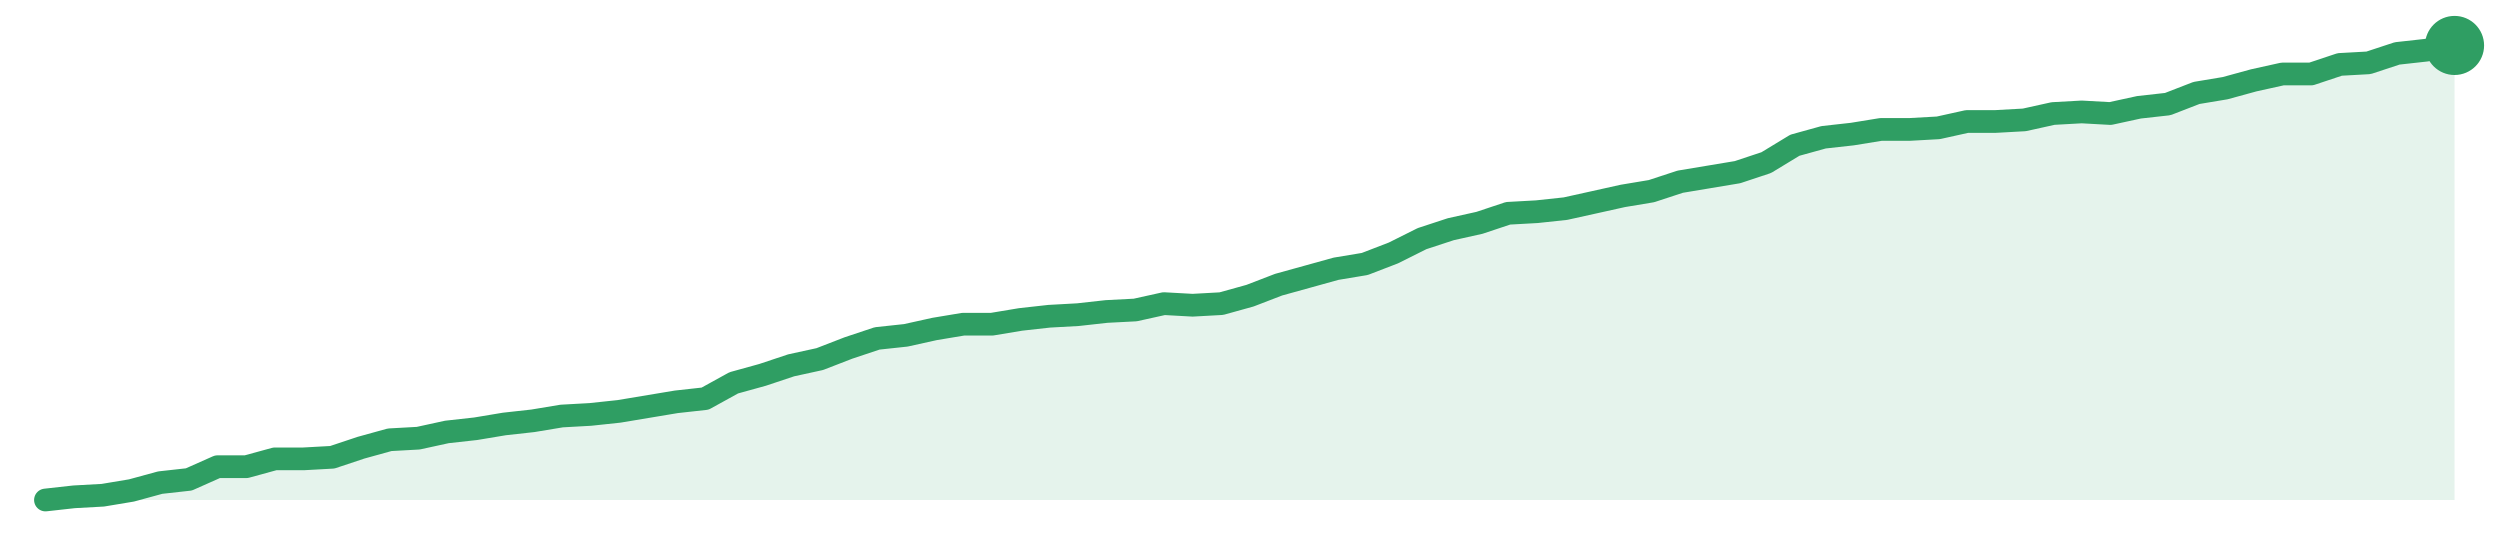
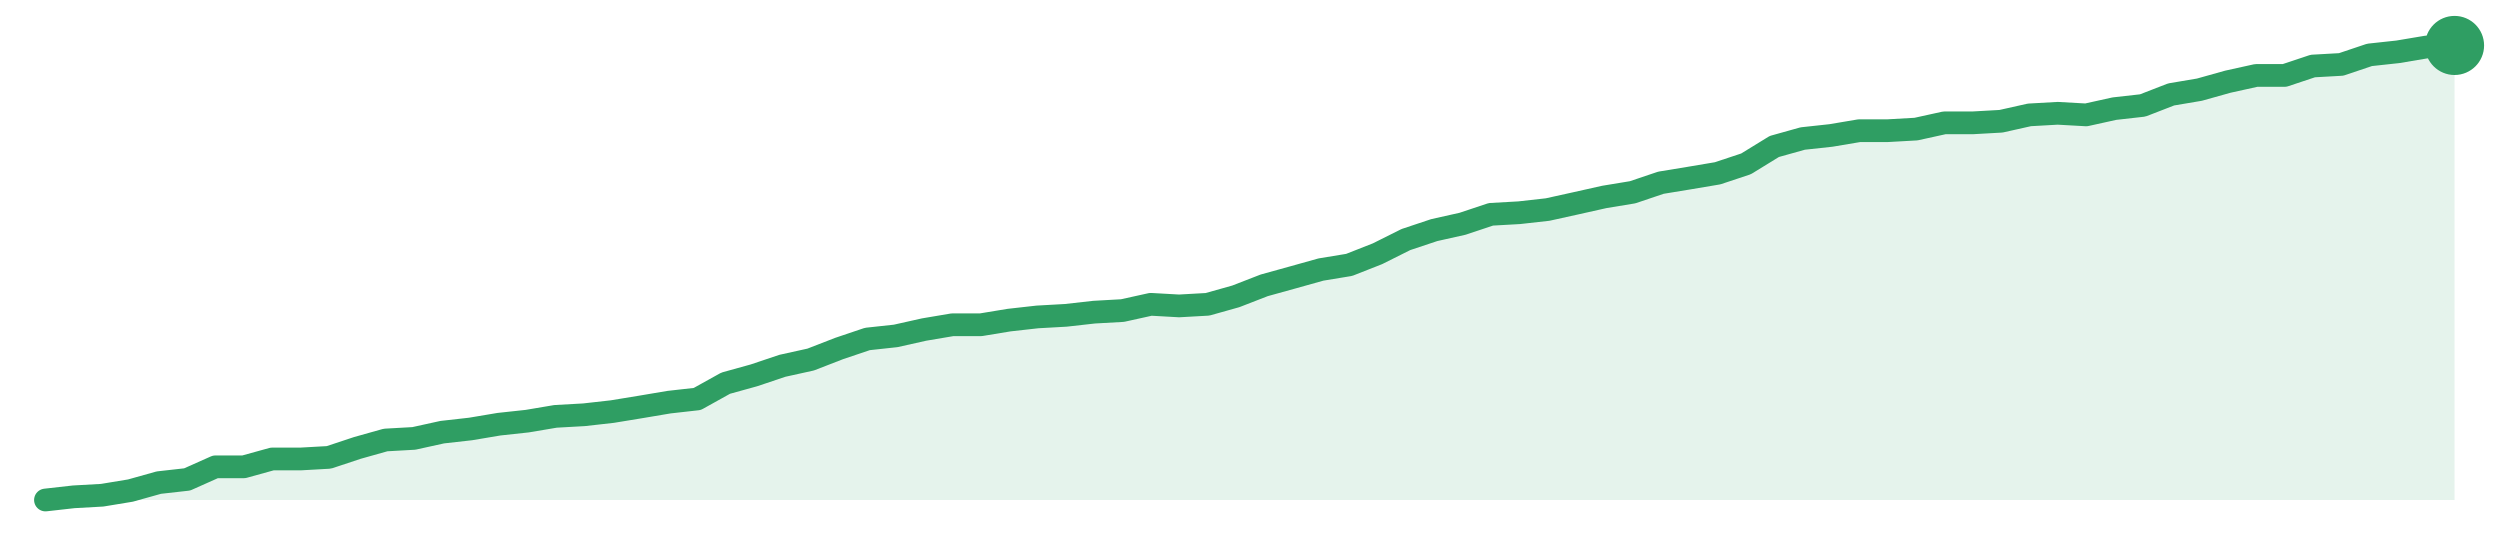
<svg xmlns="http://www.w3.org/2000/svg" width="220" height="48" viewBox="0 0 220 48" role="img" aria-label="trend">
-   <path d="M4.0,44.0 L4.0,44.0 L6.52,43.72 L9.05,43.58 L11.57,43.16 L14.1,42.47 L16.62,42.19 L19.14,41.07 L21.67,41.07 L24.19,40.38 L26.71,40.38 L29.24,40.24 L31.76,39.4 L34.29,38.7 L36.81,38.56 L39.33,38.01 L41.86,37.73 L44.38,37.31 L46.9,37.03 L49.43,36.61 L51.95,36.47 L54.48,36.2 L57.0,35.78 L59.52,35.36 L62.05,35.08 L64.57,33.69 L67.1,32.99 L69.62,32.15 L72.14,31.6 L74.67,30.62 L77.19,29.78 L79.71,29.51 L82.24,28.95 L84.76,28.53 L87.29,28.53 L89.81,28.11 L92.33,27.83 L94.86,27.69 L97.38,27.41 L99.9,27.28 L102.43,26.72 L104.95,26.86 L107.48,26.72 L110.0,26.02 L112.52,25.05 L115.05,24.35 L117.57,23.65 L120.1,23.23 L122.62,22.26 L125.14,21.0 L127.67,20.17 L130.19,19.61 L132.71,18.77 L135.24,18.63 L137.76,18.36 L140.29,17.8 L142.81,17.24 L145.33,16.82 L147.86,15.99 L150.38,15.57 L152.9,15.15 L155.43,14.31 L157.95,12.78 L160.48,12.08 L163.0,11.8 L165.52,11.39 L168.05,11.39 L170.57,11.25 L173.1,10.69 L175.62,10.69 L178.14,10.55 L180.67,9.99 L183.19,9.85 L185.71,9.99 L188.24,9.44 L190.76,9.16 L193.29,8.18 L195.81,7.76 L198.33,7.07 L200.86,6.51 L203.38,6.51 L205.9,5.67 L208.43,5.53 L210.95,4.7 L213.48,4.42 L216.0,4.0 L216.0,44.0 Z" fill="#2f9e631f" />
-   <path d="M4.0,44.0 L6.52,43.72 L9.05,43.58 L11.57,43.16 L14.1,42.47 L16.62,42.19 L19.14,41.07 L21.67,41.07 L24.19,40.38 L26.71,40.38 L29.24,40.24 L31.76,39.4 L34.29,38.7 L36.81,38.56 L39.33,38.01 L41.86,37.73 L44.38,37.31 L46.9,37.03 L49.43,36.61 L51.95,36.47 L54.48,36.2 L57.0,35.78 L59.52,35.36 L62.05,35.08 L64.57,33.69 L67.1,32.99 L69.62,32.15 L72.14,31.6 L74.67,30.62 L77.19,29.78 L79.71,29.51 L82.24,28.95 L84.76,28.53 L87.29,28.53 L89.81,28.11 L92.33,27.83 L94.86,27.69 L97.38,27.41 L99.9,27.28 L102.43,26.72 L104.95,26.86 L107.48,26.72 L110.0,26.02 L112.52,25.05 L115.05,24.35 L117.57,23.65 L120.1,23.23 L122.62,22.26 L125.14,21.0 L127.67,20.17 L130.19,19.61 L132.71,18.77 L135.24,18.63 L137.76,18.36 L140.29,17.8 L142.81,17.24 L145.33,16.82 L147.86,15.99 L150.38,15.57 L152.9,15.15 L155.43,14.31 L157.95,12.78 L160.48,12.08 L163.0,11.8 L165.52,11.39 L168.05,11.39 L170.57,11.25 L173.1,10.69 L175.62,10.69 L178.14,10.55 L180.67,9.99 L183.19,9.85 L185.71,9.99 L188.24,9.44 L190.76,9.16 L193.29,8.18 L195.81,7.76 L198.33,7.07 L200.86,6.51 L203.38,6.51 L205.9,5.67 L208.43,5.53 L210.95,4.7 L213.48,4.42 L216.0,4.0" fill="none" stroke="#2f9e63" stroke-width="2" stroke-linejoin="round" stroke-linecap="round" />
+   <path d="M4.0,44.0 L4.0,44.0 L6.49,43.72 L8.99,43.58 L11.48,43.17 L13.98,42.47 L16.47,42.19 L18.96,41.08 L21.46,41.08 L23.95,40.39 L26.45,40.39 L28.94,40.25 L31.44,39.42 L33.93,38.72 L36.42,38.58 L38.92,38.03 L41.41,37.75 L43.91,37.33 L46.4,37.06 L48.89,36.64 L51.39,36.5 L53.88,36.22 L56.38,35.81 L58.87,35.39 L61.36,35.11 L63.86,33.72 L66.35,33.03 L68.85,32.19 L71.34,31.64 L73.84,30.67 L76.33,29.83 L78.82,29.56 L81.32,29.0 L83.81,28.58 L86.31,28.58 L88.8,28.17 L91.29,27.89 L93.79,27.75 L96.28,27.47 L98.78,27.33 L101.27,26.78 L103.76,26.92 L106.26,26.78 L108.75,26.08 L111.25,25.11 L113.74,24.42 L116.24,23.72 L118.73,23.31 L121.22,22.33 L123.72,21.08 L126.21,20.25 L128.71,19.69 L131.2,18.86 L133.69,18.72 L136.19,18.44 L138.68,17.89 L141.18,17.33 L143.67,16.92 L146.16,16.08 L148.66,15.67 L151.15,15.25 L153.65,14.42 L156.14,12.89 L158.64,12.19 L161.13,11.92 L163.62,11.5 L166.12,11.5 L168.61,11.36 L171.11,10.81 L173.6,10.81 L176.09,10.67 L178.59,10.11 L181.08,9.97 L183.58,10.11 L186.07,9.56 L188.56,9.28 L191.06,8.31 L193.55,7.89 L196.05,7.19 L198.54,6.64 L201.04,6.64 L203.53,5.81 L206.02,5.67 L208.52,4.83 L211.01,4.56 L213.51,4.14 L216.0,4.0 L216.0,44.0 Z" fill="#2f9e631f" />
+   <path d="M4.0,44.0 L6.49,43.72 L8.99,43.58 L11.48,43.17 L13.98,42.47 L16.47,42.19 L18.96,41.08 L21.46,41.08 L23.95,40.39 L26.45,40.39 L28.94,40.25 L31.44,39.42 L33.93,38.72 L36.42,38.58 L38.92,38.03 L41.41,37.75 L43.91,37.33 L46.4,37.06 L48.89,36.64 L51.39,36.5 L53.88,36.22 L56.38,35.81 L58.87,35.39 L61.36,35.11 L63.86,33.72 L66.35,33.03 L68.85,32.19 L71.34,31.64 L73.84,30.67 L76.33,29.83 L78.82,29.56 L81.32,29.0 L83.81,28.58 L86.31,28.58 L88.8,28.17 L91.29,27.89 L93.79,27.75 L96.28,27.47 L98.78,27.33 L101.27,26.78 L103.76,26.92 L106.26,26.78 L108.75,26.08 L111.25,25.11 L113.74,24.42 L116.24,23.72 L118.73,23.31 L121.22,22.33 L123.72,21.08 L126.21,20.25 L128.71,19.69 L131.2,18.86 L133.69,18.72 L136.19,18.44 L138.68,17.89 L141.18,17.33 L143.67,16.92 L146.16,16.08 L148.66,15.67 L151.15,15.25 L153.65,14.42 L156.14,12.89 L158.64,12.19 L161.13,11.92 L163.62,11.5 L166.12,11.5 L168.61,11.36 L171.11,10.81 L173.6,10.81 L176.09,10.67 L178.59,10.11 L181.08,9.97 L183.58,10.11 L186.07,9.56 L188.56,9.28 L191.06,8.31 L193.55,7.89 L196.05,7.19 L198.54,6.64 L201.04,6.64 L203.53,5.81 L206.02,5.67 L208.52,4.83 L211.01,4.56 L213.51,4.14 L216.0,4.0" fill="none" stroke="#2f9e63" stroke-width="2" stroke-linejoin="round" stroke-linecap="round" />
  <circle cx="216.0" cy="4.0" r="2.6" fill="#2f9e63" />
</svg>
